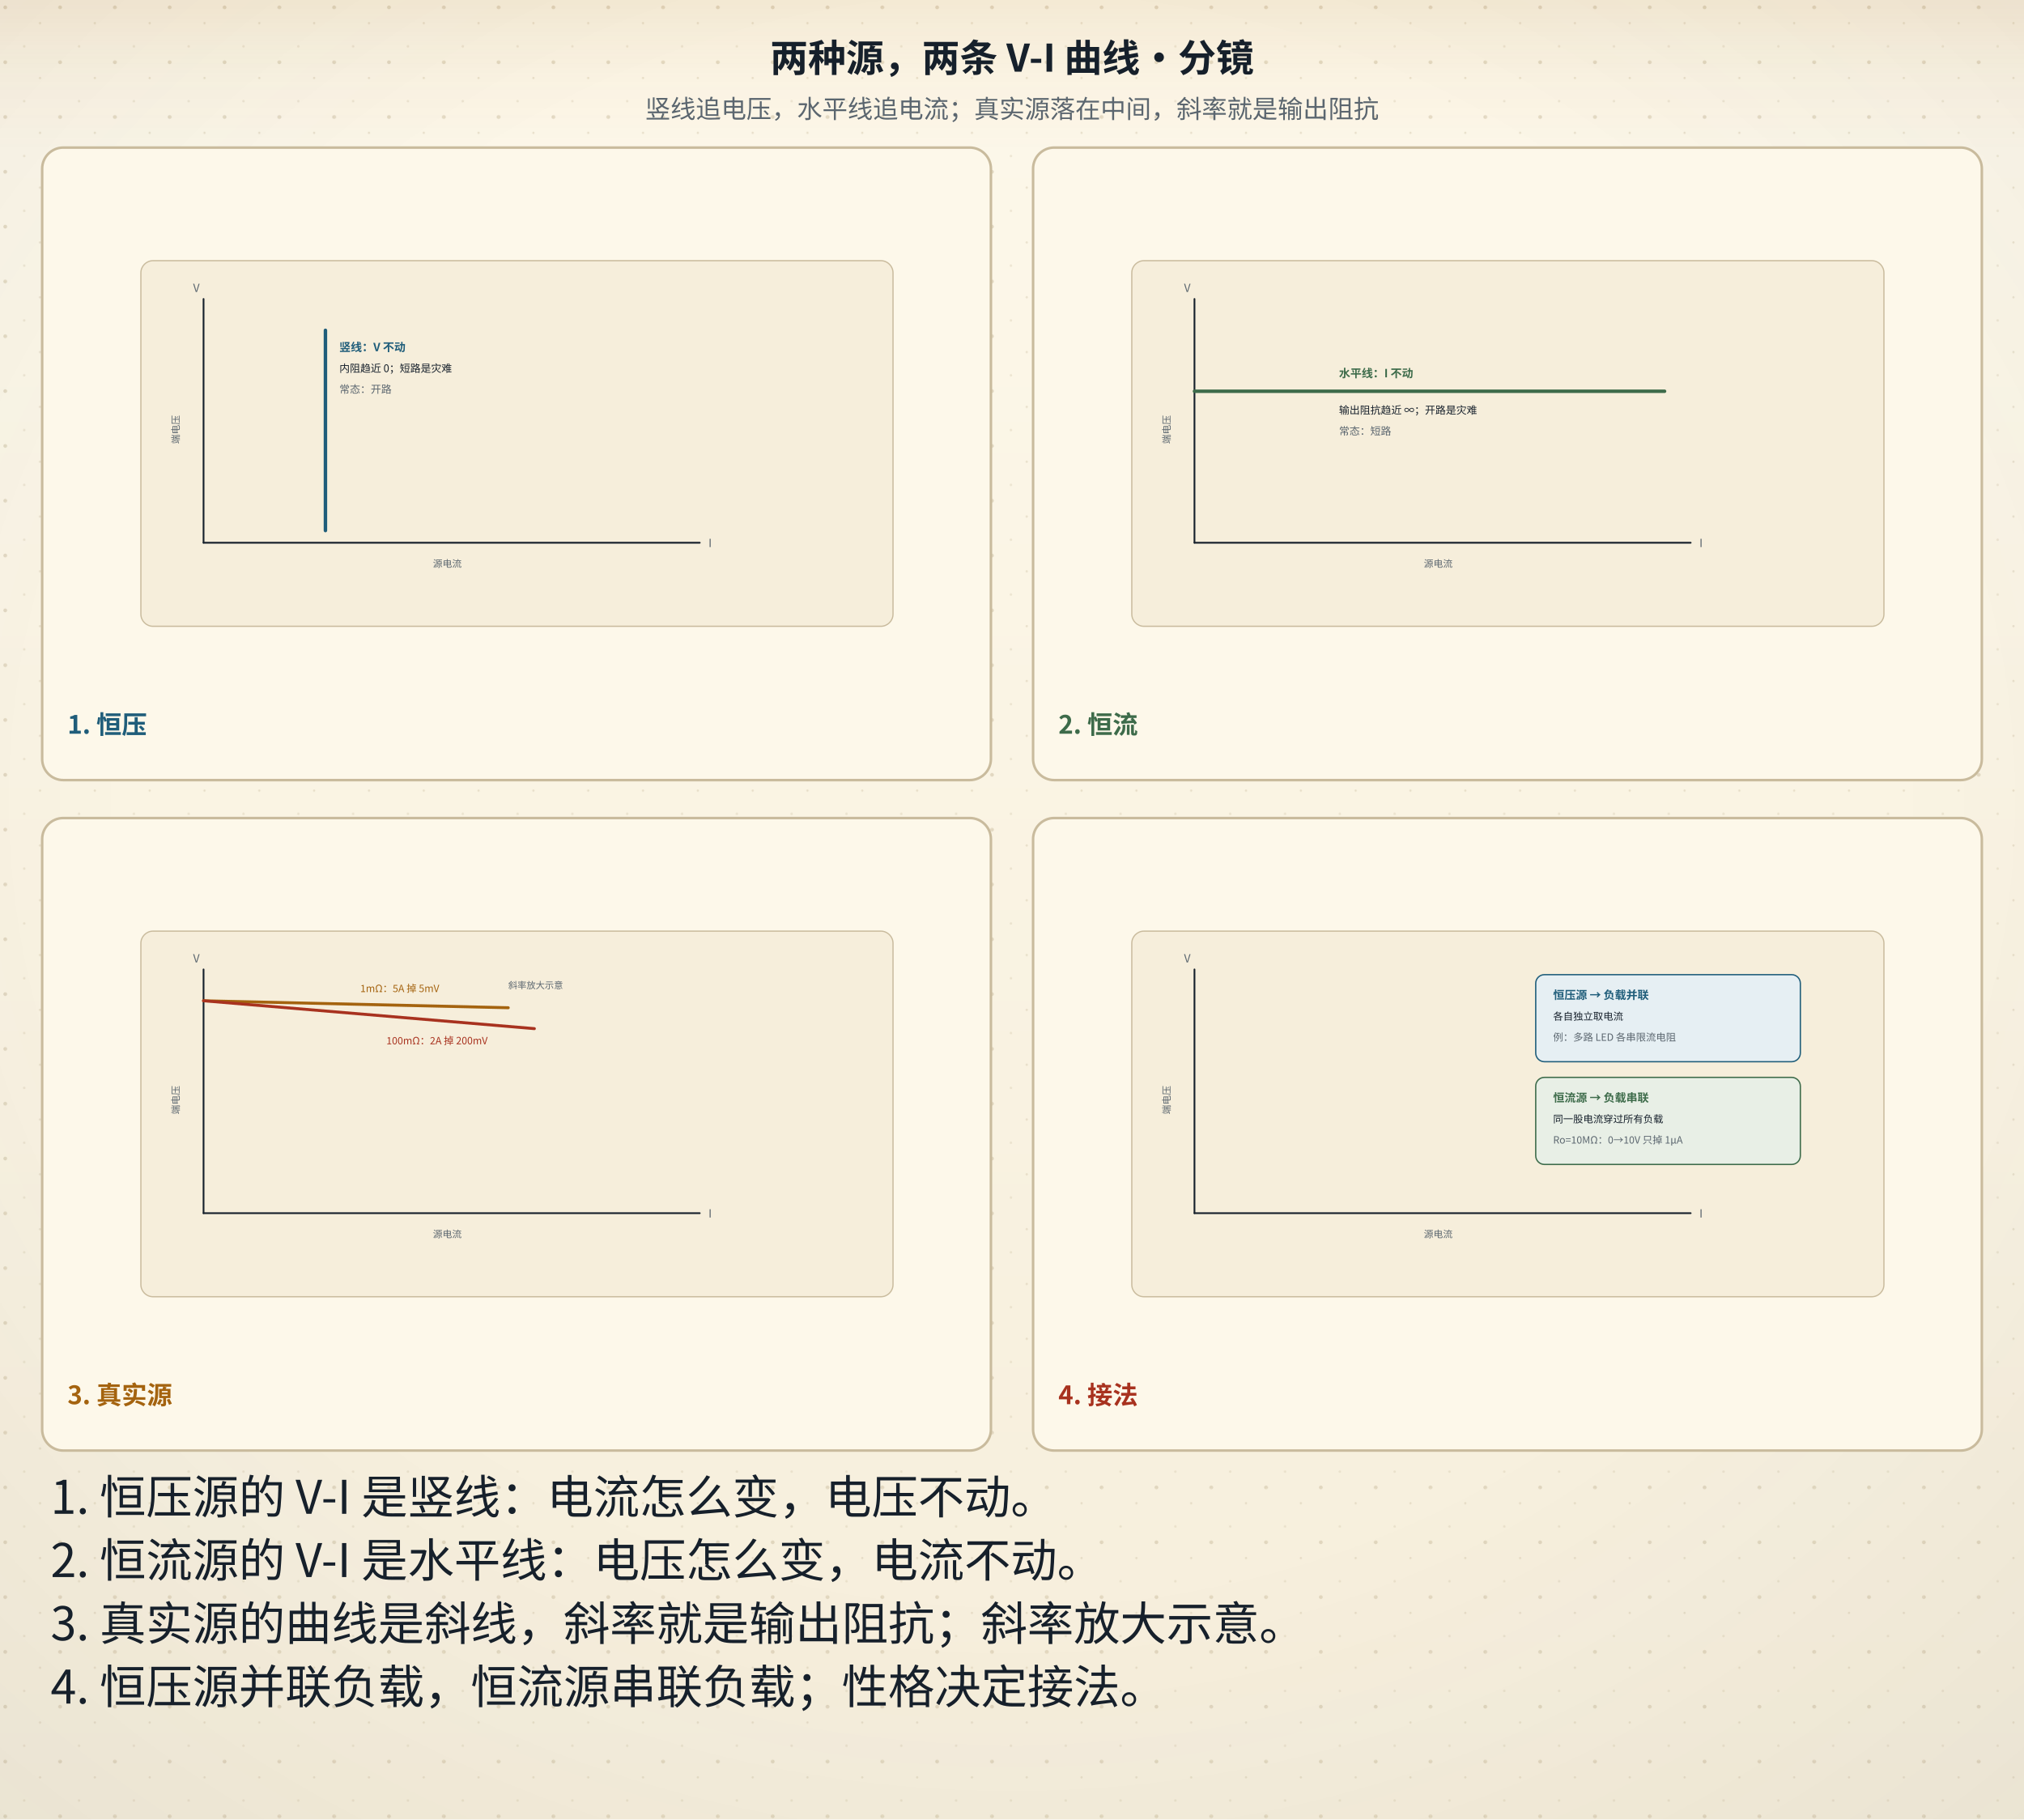
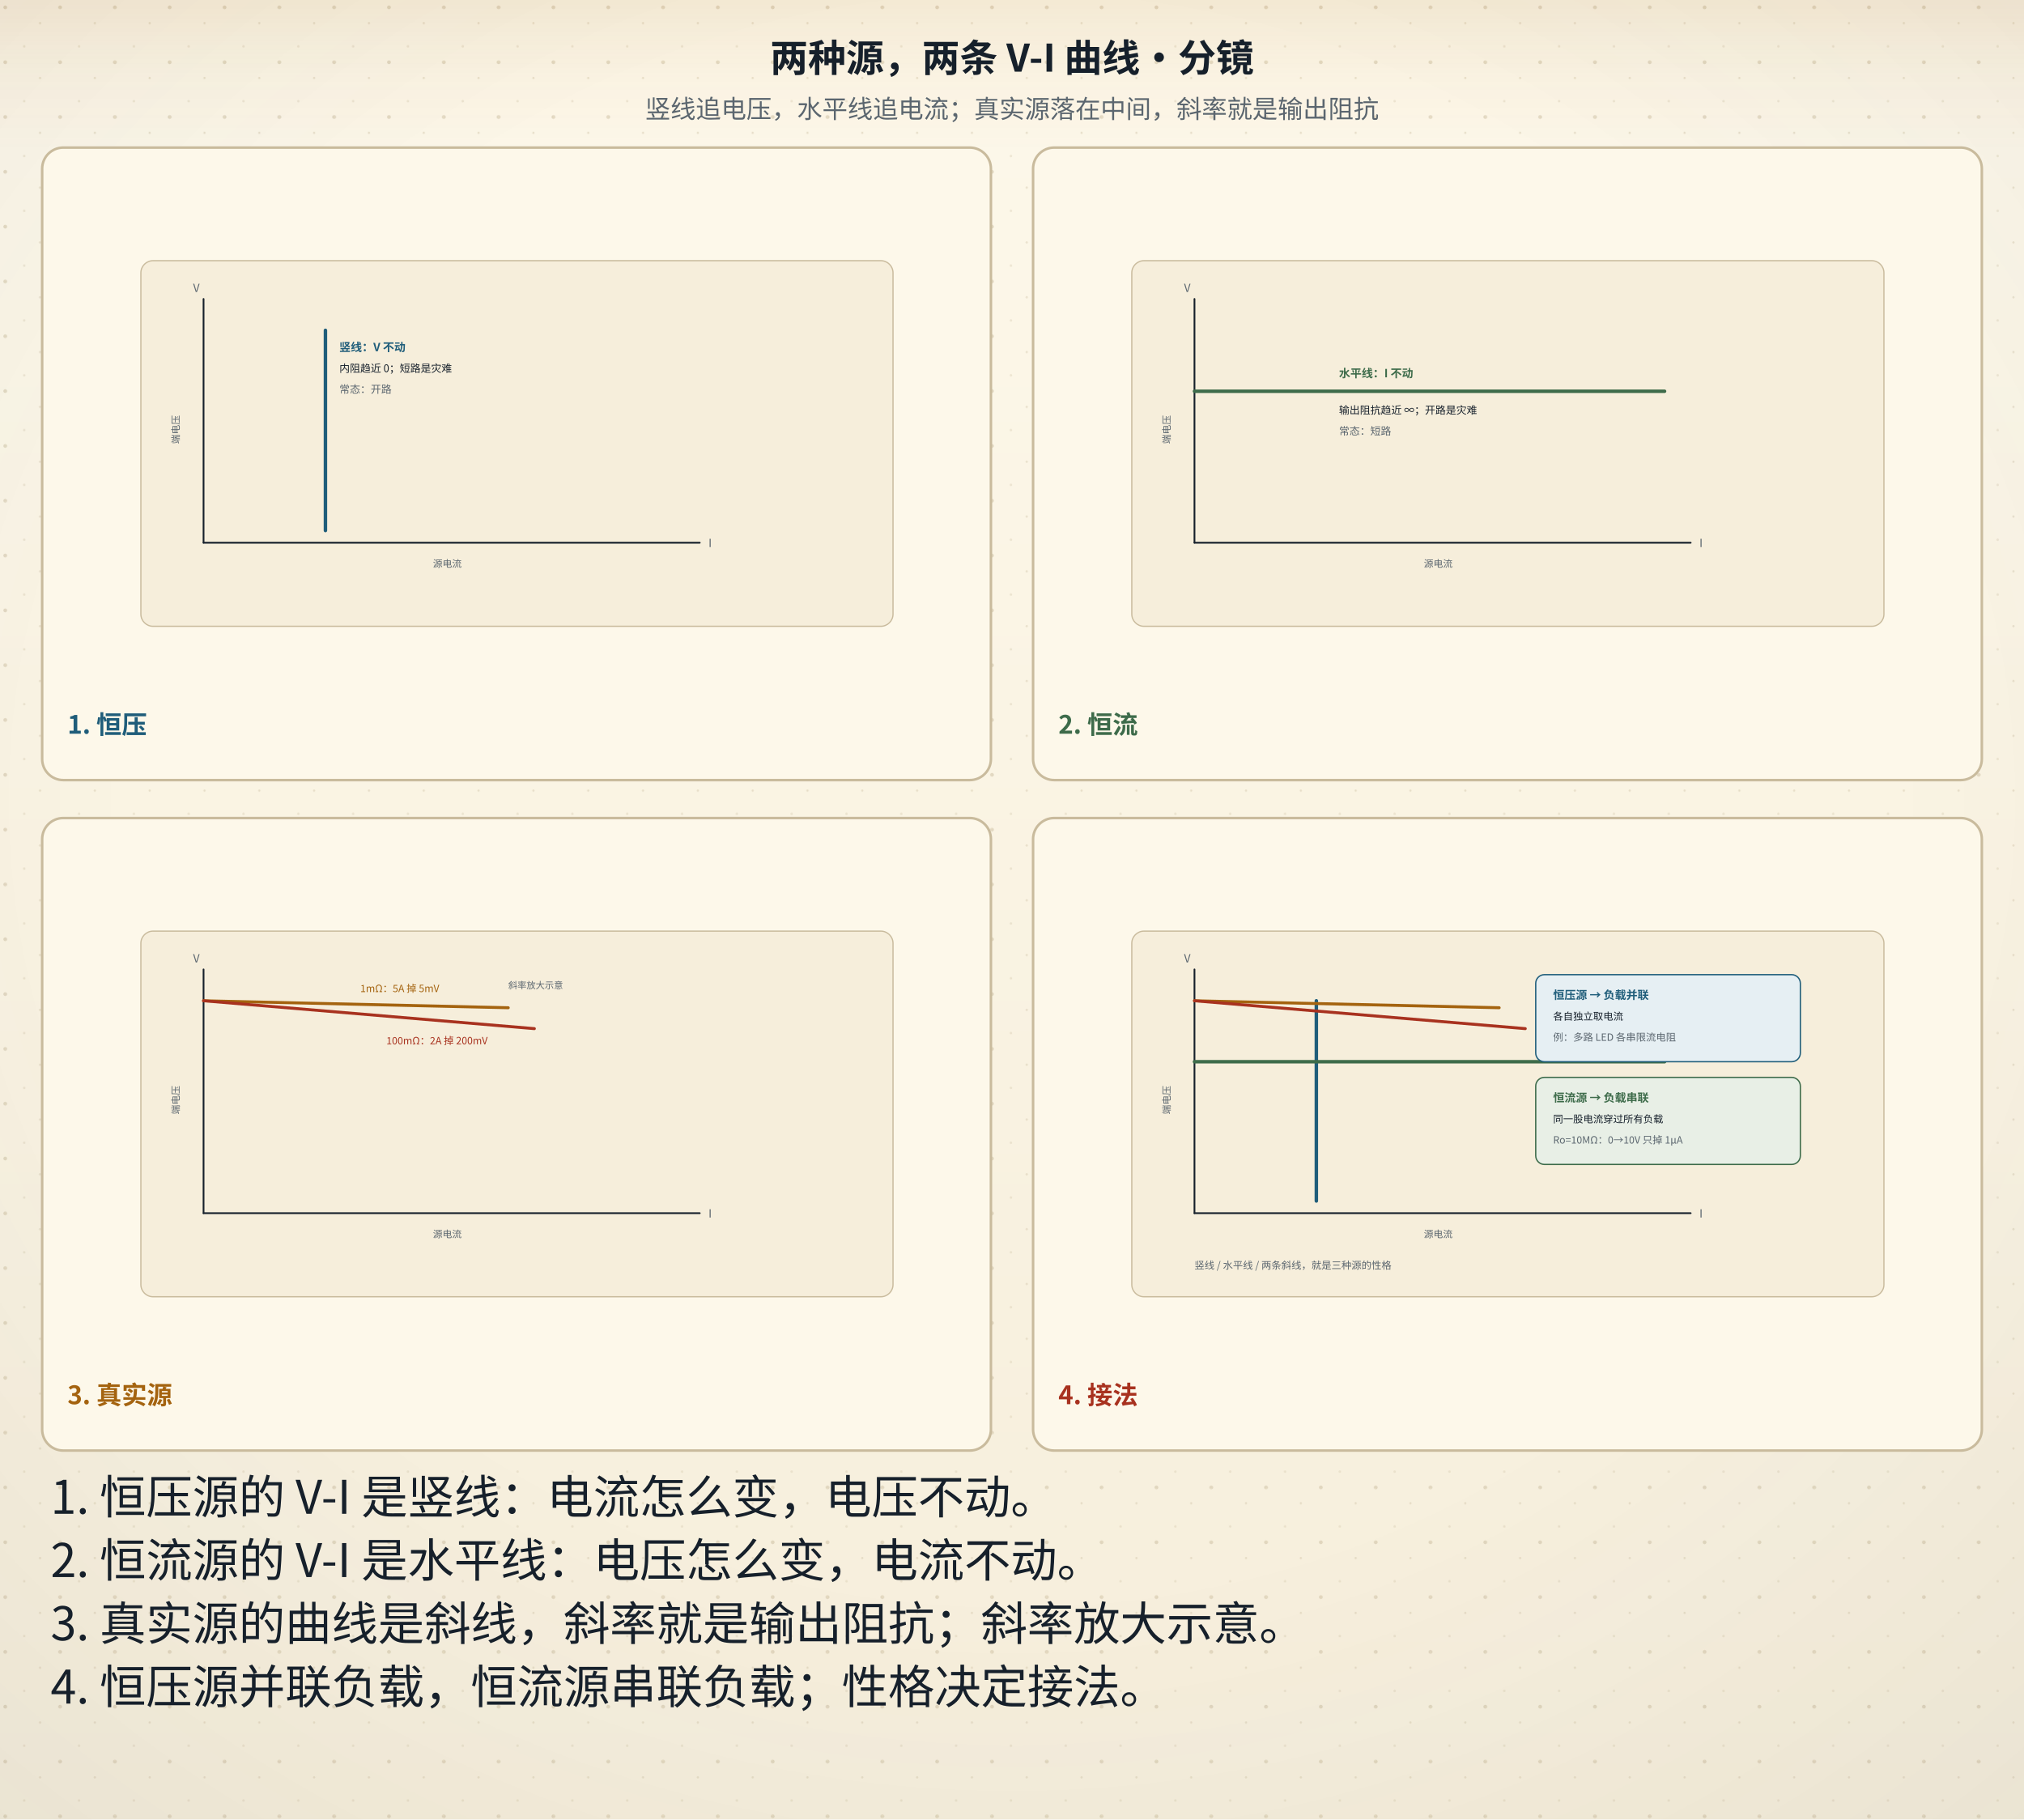
<svg xmlns="http://www.w3.org/2000/svg" viewBox="0 0 960 863" role="img" aria-labelledby="sbTitle sbDesc">
  <defs>
    <linearGradient id="bgL" x1="0" y1="0" x2="0" y2="1">
      <stop offset="0" stop-color="#fdf8ea" />
      <stop offset="1" stop-color="#f6eedb" />
    </linearGradient>
    <linearGradient id="bgD" x1="0" y1="0" x2="0" y2="1">
      <stop offset="0" stop-color="#141310" />
      <stop offset="1" stop-color="#1d1a14" />
    </linearGradient>
    <radialGradient id="vig" cx="0.5" cy="0.44" r="0.78">
      <stop offset="0.55" stop-color="#16202b" stop-opacity="0" />
      <stop offset="1" stop-color="#16202b" stop-opacity="0.055" />
    </radialGradient>
    <linearGradient id="hdr" x1="0" y1="0" x2="0" y2="1">
      <stop offset="0" stop-color="#a4630f" stop-opacity="0.10" />
      <stop offset="0.55" stop-color="#a4630f" stop-opacity="0.028" />
      <stop offset="1" stop-color="#a4630f" stop-opacity="0" />
    </linearGradient>
    <linearGradient id="hdrD" x1="0" y1="0" x2="0" y2="1">
      <stop offset="0" stop-color="#dcab63" stop-opacity="0.13" />
      <stop offset="0.55" stop-color="#dcab63" stop-opacity="0.04" />
      <stop offset="1" stop-color="#dcab63" stop-opacity="0" />
    </linearGradient>
    <pattern id="dots" width="26" height="26" patternUnits="userSpaceOnUse">
      <circle cx="2.5" cy="3.5" r="0.9" fill="#c9bb9d" />
      <circle cx="19" cy="11" r="0.55" fill="#c9bb9d" opacity="0.7" />
      <circle cx="11.5" cy="22" r="0.6" fill="#c9bb9d" opacity="0.55" />
    </pattern>
    <filter id="soft" x="-40%" y="-40%" width="180%" height="180%">
      <feDropShadow dx="0" dy="1.4" stdDeviation="2" flood-color="#16202b" flood-opacity="0.13" />
    </filter>
    <filter id="pglow" x="-70%" y="-70%" width="240%" height="240%">
      <feGaussianBlur stdDeviation="1.7" result="b" />
      <feMerge>
        <feMergeNode in="b" />
        <feMergeNode in="SourceGraphic" />
      </feMerge>
    </filter>
  </defs>
  <rect class="page-bg" width="960" height="863" fill="url(#bgL)" />
  <rect class="page-grain" width="960" height="863" fill="url(#dots)" />
  <rect class="page-vig" width="960" height="863" fill="url(#vig)" />
  <rect class="page-hdr" width="960" height="72" fill="url(#hdr)" />
  <style>
text{font-family:"Segoe UI","Microsoft YaHei","PingFang SC","Hiragino Sans GB","Noto Sans CJK SC","Source Han Sans SC","Noto Sans SC",sans-serif;}
line,path,polyline,polygon{stroke-linecap:round;stroke-linejoin:round}
.page-bg{fill:url(#bgL)}
.page-grain{opacity:.5}
.page-vig{opacity:1}
.page-hdr{fill:url(#hdr)}
@media (prefers-color-scheme: dark){
.page-bg{fill:url(#bgD)}
.page-grain{opacity:.34}
.page-vig{opacity:.5}
.page-hdr{fill:url(#hdrD)}
[fill="#fdf8ea"]{fill:#141310}
[stroke="#fdf8ea"]{stroke:#141310}
[fill="#f6eedb"]{fill:#1d1a14}
[stroke="#f6eedb"]{stroke:#1d1a14}
[fill="#e0d3b8"]{fill:#3b3529}
[stroke="#e0d3b8"]{stroke:#3b3529}
[fill="#c9bb9d"]{fill:#4a4436}
[stroke="#c9bb9d"]{stroke:#4a4436}
[fill="#16202b"]{fill:#ece4d3}
[stroke="#16202b"]{stroke:#ece4d3}
[fill="#37424e"]{fill:#cfc6b4}
[stroke="#37424e"]{stroke:#cfc6b4}
[fill="#5b666f"]{fill:#a79e8b}
[stroke="#5b666f"]{stroke:#a79e8b}
[fill="#8b8272"]{fill:#857c6c}
[stroke="#8b8272"]{stroke:#857c6c}
text[fill="#fdf8ea"]{fill:#f9f3e3}
[fill="#e6eff3"]{fill:#17262e}
[fill="#e4f1f3"]{fill:#15262a}
[fill="#e8efe6"]{fill:#182418}
[fill="#f6e7e1"]{fill:#281a16}
[fill="#f7eedb"]{fill:#292114}
[fill="#efe8ee"]{fill:#241c22}
text[fill="#1f5d7a"]{fill:#7fb7cf}
:is(rect,circle,path,line,polygon,polyline,ellipse,g)[fill="#1f5d7a"]{fill:#2b4d5f}
[stroke="#1f5d7a"]{stroke:#6fa3b9}
text[fill="#2f7f96"]{fill:#8ac9d8}
:is(rect,circle,path,line,polygon,polyline,ellipse,g)[fill="#2f7f96"]{fill:#2b5660}
[stroke="#2f7f96"]{stroke:#77b2c1}
text[fill="#3d6b4a"]{fill:#98c096}
:is(rect,circle,path,line,polygon,polyline,ellipse,g)[fill="#3d6b4a"]{fill:#2f4a33}
[stroke="#3d6b4a"]{stroke:#7aa87c}
text[fill="#a8321f"]{fill:#e0907a}
:is(rect,circle,path,line,polygon,polyline,ellipse,g)[fill="#a8321f"]{fill:#55231b}
[stroke="#a8321f"]{stroke:#c07a63}
text[fill="#a4630f"]{fill:#dcab63}
:is(rect,circle,path,line,polygon,polyline,ellipse,g)[fill="#a4630f"]{fill:#553a17}
[stroke="#a4630f"]{stroke:#c08a45}
text[fill="#6b3f63"]{fill:#c4a2bf}
:is(rect,circle,path,line,polygon,polyline,ellipse,g)[fill="#6b3f63"]{fill:#452c40}
[stroke="#6b3f63"]{stroke:#a17c9b}
}
</style>
  <text x="480" y="34" text-anchor="middle" font-size="18" font-weight="bold" fill="#16202b">两种源，两条 V-I 曲线·分镜</text>
  <text x="480" y="56" text-anchor="middle" font-size="12" fill="#5b666f">竖线追电压，水平线追电流；真实源落在中间，斜率就是输出阻抗</text>
  <rect x="20" y="70" width="450" height="300" rx="10" fill="#fdf8ea" stroke="#c9bb9d" stroke-width="1.2" />
  <g data-storyboard-beat="恒压" transform="translate(47 84) scale(0.4129)">
    <rect x="48" y="96" width="864" height="420" rx="14" fill="#f6eedb" stroke="#c9bb9d" stroke-width="1.4" />
    <line x1="120" y1="420" x2="690" y2="420" stroke="#16202b" stroke-width="2" />
    <line x1="120" y1="420" x2="120" y2="140" stroke="#16202b" stroke-width="2" />
    <text x="700" y="425" font-size="13" fill="#5b666f">I</text>
    <text x="108" y="132" font-size="13" fill="#5b666f">V</text>
    <text x="400" y="448" text-anchor="middle" font-size="11" fill="#5b666f">源电流</text>
    <text x="92" y="290" text-anchor="middle" font-size="11" fill="#5b666f" transform="rotate(-90 92 290)">端电压</text>
    <g transform="translate(0 -4)">
      <line x1="260" y1="180" x2="260" y2="410" stroke="#1f5d7a" stroke-width="4" />
      <text x="276" y="204" font-size="13" font-weight="bold" fill="#1f5d7a">竖线：V 不动</text>
      <text x="276" y="228" font-size="12" fill="#16202b">内阻趋近 0；短路是灾难</text>
      <text x="276" y="252" font-size="12" fill="#5b666f">常态：开路</text>
    </g>
  </g>
  <text x="32" y="348" font-size="12" font-weight="bold" fill="#1f5d7a">1. 恒压</text>
  <rect x="490" y="70" width="450" height="300" rx="10" fill="#fdf8ea" stroke="#c9bb9d" stroke-width="1.2" />
  <g data-storyboard-beat="恒流" transform="translate(517 84) scale(0.4129)">
    <rect x="48" y="96" width="864" height="420" rx="14" fill="#f6eedb" stroke="#c9bb9d" stroke-width="1.4" />
    <line x1="120" y1="420" x2="690" y2="420" stroke="#16202b" stroke-width="2" />
    <line x1="120" y1="420" x2="120" y2="140" stroke="#16202b" stroke-width="2" />
    <text x="700" y="425" font-size="13" fill="#5b666f">I</text>
    <text x="108" y="132" font-size="13" fill="#5b666f">V</text>
    <text x="400" y="448" text-anchor="middle" font-size="11" fill="#5b666f">源电流</text>
    <text x="92" y="290" text-anchor="middle" font-size="11" fill="#5b666f" transform="rotate(-90 92 290)">端电压</text>
    <g transform="translate(0 -4)">
      <line x1="120" y1="250" x2="660" y2="250" stroke="#3d6b4a" stroke-width="4" />
      <text x="286" y="234" font-size="13" font-weight="bold" fill="#3d6b4a">水平线：I 不动</text>
      <text x="286" y="276" font-size="12" fill="#16202b">输出阻抗趋近 ∞；开路是灾难</text>
      <text x="286" y="300" font-size="12" fill="#5b666f">常态：短路</text>
    </g>
  </g>
  <text x="502" y="348" font-size="12" font-weight="bold" fill="#3d6b4a">2. 恒流</text>
  <rect x="20" y="388" width="450" height="300" rx="10" fill="#fdf8ea" stroke="#c9bb9d" stroke-width="1.2" />
  <g data-storyboard-beat="真实源" transform="translate(47 402) scale(0.4129)">
    <rect x="48" y="96" width="864" height="420" rx="14" fill="#f6eedb" stroke="#c9bb9d" stroke-width="1.4" />
    <line x1="120" y1="420" x2="690" y2="420" stroke="#16202b" stroke-width="2" />
    <line x1="120" y1="420" x2="120" y2="140" stroke="#16202b" stroke-width="2" />
    <text x="700" y="425" font-size="13" fill="#5b666f">I</text>
    <text x="108" y="132" font-size="13" fill="#5b666f">V</text>
    <text x="400" y="448" text-anchor="middle" font-size="11" fill="#5b666f">源电流</text>
    <text x="92" y="290" text-anchor="middle" font-size="11" fill="#5b666f" transform="rotate(-90 92 290)">端电压</text>
    <g transform="translate(0 -4)">
      <line x1="120" y1="180" x2="470" y2="188" stroke="#a4630f" stroke-width="3.4" />
      <line x1="120" y1="180" x2="500" y2="212" stroke="#a8321f" stroke-width="3.4" />
      <text x="300" y="170" font-size="11.5" fill="#a4630f">1mΩ：5A 掉 5mV</text>
      <text x="330" y="230" font-size="11.5" fill="#a8321f">100mΩ：2A 掉 200mV</text>
      <text x="470" y="166" font-size="10.5" fill="#5b666f">斜率放大示意</text>
    </g>
  </g>
  <text x="32" y="666" font-size="12" font-weight="bold" fill="#a4630f">3. 真实源</text>
  <rect x="490" y="388" width="450" height="300" rx="10" fill="#fdf8ea" stroke="#c9bb9d" stroke-width="1.2" />
  <g data-storyboard-beat="接法" transform="translate(517 402) scale(0.4129)">
    <rect x="48" y="96" width="864" height="420" rx="14" fill="#f6eedb" stroke="#c9bb9d" stroke-width="1.4" />
    <line x1="120" y1="420" x2="690" y2="420" stroke="#16202b" stroke-width="2" />
    <line x1="120" y1="420" x2="120" y2="140" stroke="#16202b" stroke-width="2" />
    <text x="700" y="425" font-size="13" fill="#5b666f">I</text>
    <text x="108" y="132" font-size="13" fill="#5b666f">V</text>
    <text x="400" y="448" text-anchor="middle" font-size="11" fill="#5b666f">源电流</text>
    <text x="92" y="290" text-anchor="middle" font-size="11" fill="#5b666f" transform="rotate(-90 92 290)">端电压</text>
    <g transform="translate(0 -4)">
+       <line x1="260" y1="180" x2="260" y2="410" stroke="#1f5d7a" stroke-width="4" />
+       <line x1="120" y1="250" x2="660" y2="250" stroke="#3d6b4a" stroke-width="4" />
+       <line x1="120" y1="180" x2="470" y2="188" stroke="#a4630f" stroke-width="3.4" />
+       <line x1="120" y1="180" x2="500" y2="212" stroke="#a8321f" stroke-width="3.4" />
+       <text x="120" y="488" font-size="11.5" fill="#5b666f">竖线 / 水平线 / 两条斜线，就是三种源的性格</text>
      <rect x="512" y="150" width="304" height="100" rx="10" fill="#e6eff3" stroke="#1f5d7a" stroke-width="1.5" />
      <text x="532" y="178" font-size="13" font-weight="bold" fill="#1f5d7a">恒压源 → 负载并联</text>
      <text x="532" y="202" font-size="11.5" fill="#16202b">各自独立取电流</text>
      <text x="532" y="226" font-size="11.5" fill="#5b666f">例：多路 LED 各串限流电阻</text>
      <rect x="512" y="268" width="304" height="100" rx="10" fill="#e8efe6" stroke="#3d6b4a" stroke-width="1.5" />
      <text x="532" y="296" font-size="13" font-weight="bold" fill="#3d6b4a">恒流源 → 负载串联</text>
      <text x="532" y="320" font-size="11.5" fill="#16202b">同一股电流穿过所有负载</text>
      <text x="532" y="344" font-size="11.5" fill="#5b666f">Ro=10MΩ：0→10V 只掉 1µA</text>
    </g>
  </g>
  <text x="502" y="666" font-size="12" font-weight="bold" fill="#a8321f">4. 接法</text>
  <text x="24" y="718" font-size="22" fill="#16202b">1. 恒压源的 V-I 是竖线：电流怎么变，电压不动。</text>
  <text x="24" y="748" font-size="22" fill="#16202b">2. 恒流源的 V-I 是水平线：电压怎么变，电流不动。</text>
  <text x="24" y="778" font-size="22" fill="#16202b">3. 真实源的曲线是斜线，斜率就是输出阻抗；斜率放大示意。</text>
  <text x="24" y="808" font-size="22" fill="#16202b">4. 恒压源并联负载，恒流源串联负载；性格决定接法。</text>
</svg>
